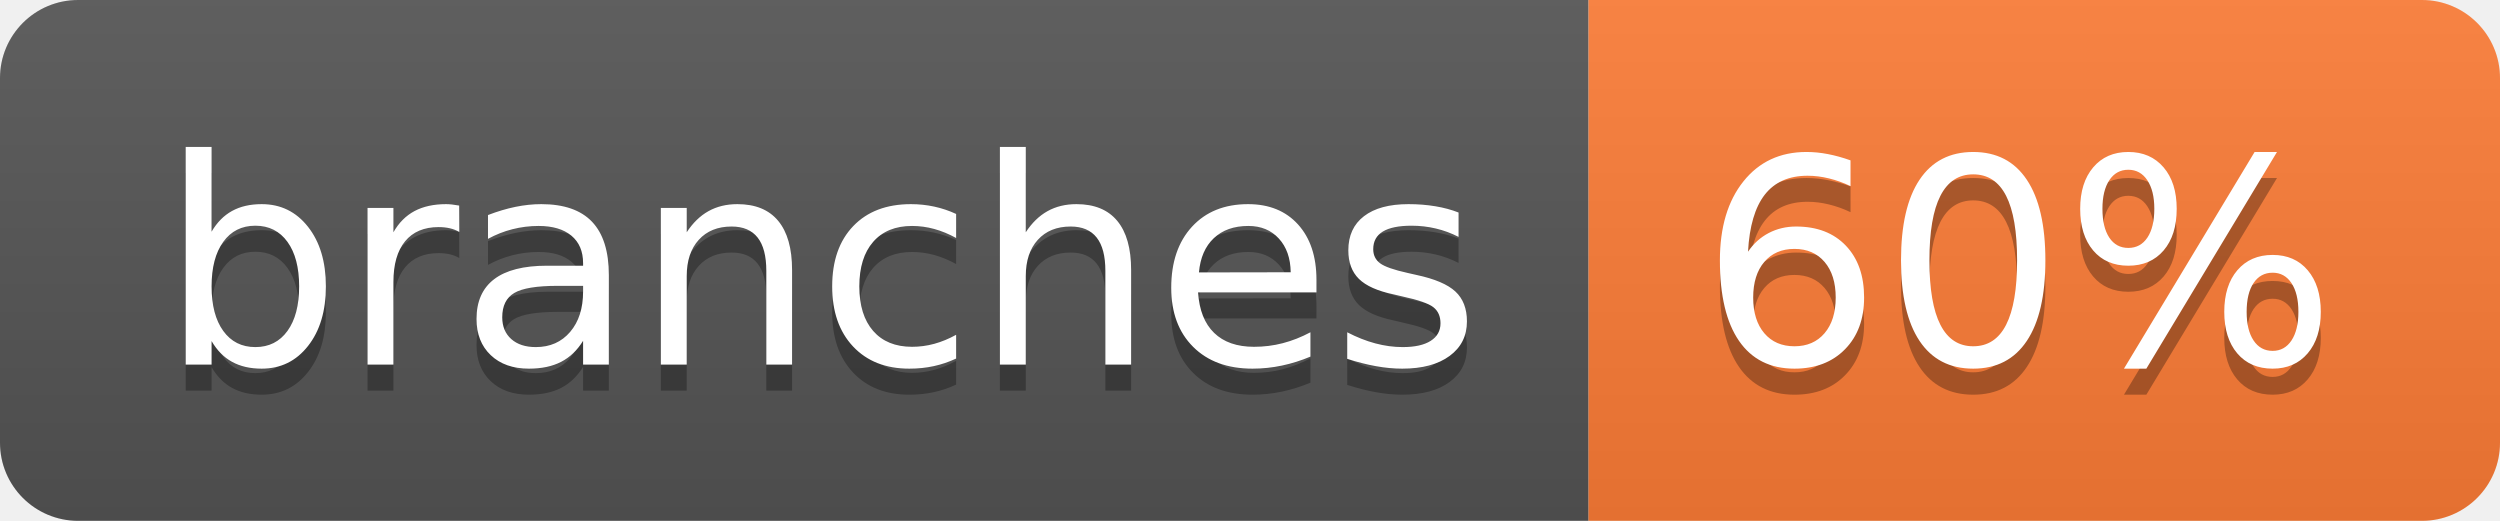
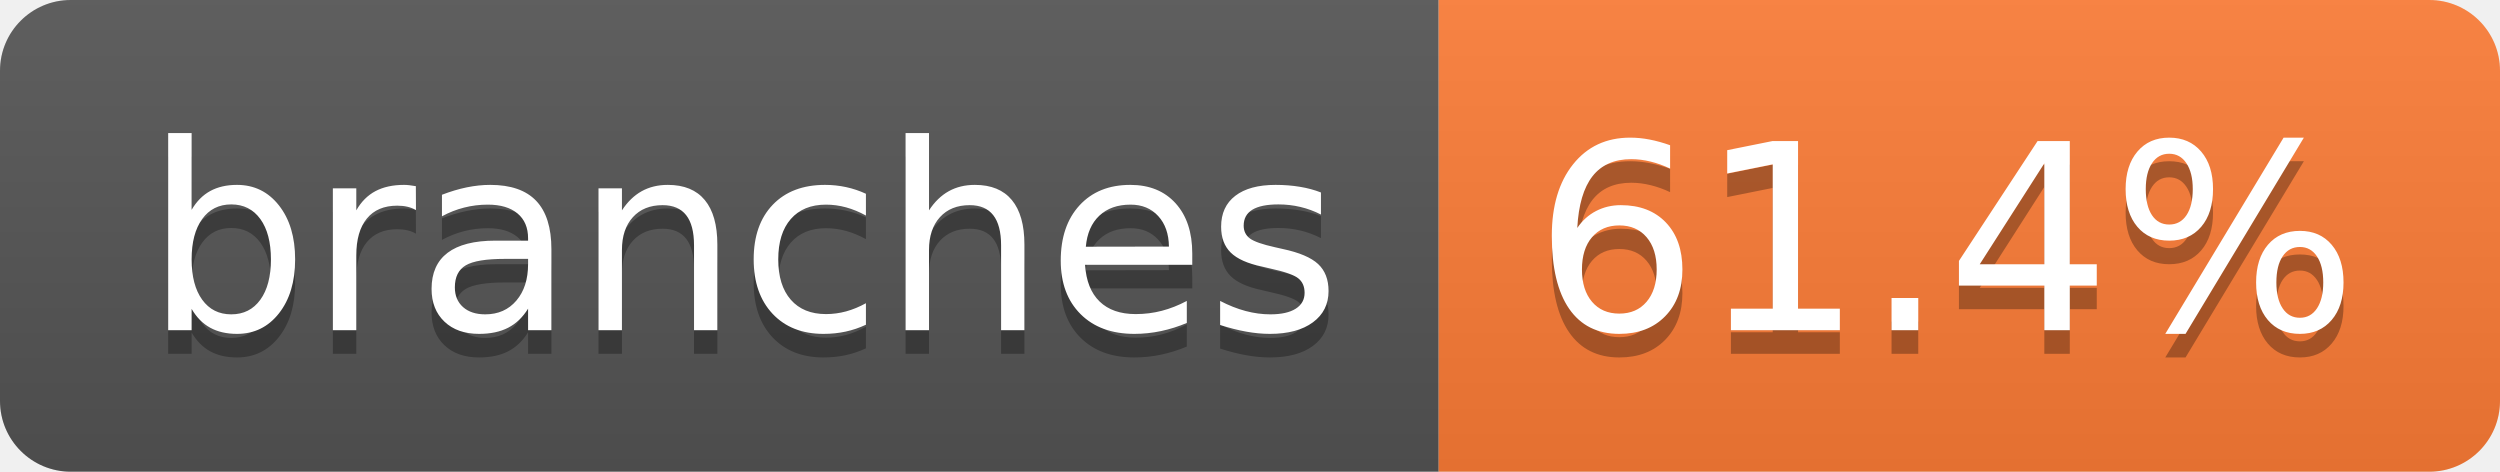
- <svg xmlns="http://www.w3.org/2000/svg" width="96" height="20" role="img" aria-label="branches: 60%">
+ <svg xmlns="http://www.w3.org/2000/svg" width="106" height="20" role="img" aria-label="branches: 61.4%">
  <linearGradient id="s" x2="0" y2="100%">
    <stop offset="0" stop-color="#bbb" stop-opacity=".1" />
    <stop offset="1" stop-opacity=".1" />
  </linearGradient>
  <clipPath id="r">
-     <rect width="96" height="20" rx="3" fill="#fff" />
+     <rect width="106" height="20" rx="3" fill="#fff" />
  </clipPath>
  <g clip-path="url(#r)">
    <rect width="61" height="20" fill="#555" />
-     <rect x="61" width="35" height="20" fill="#fe7d37" />
-     <rect width="96" height="20" fill="url(#s)" />
+     <rect x="61" width="45" height="20" fill="#fe7d37" />
+     <rect width="106" height="20" fill="url(#s)" />
  </g>
  <g fill="#fff" text-anchor="middle" font-family="Verdana,Geneva,DejaVu Sans,sans-serif" text-rendering="geometricPrecision" font-size="110">
    <text aria-hidden="true" x="315" y="150" fill="#010101" fill-opacity=".3" transform="scale(.1)" textLength="507">branches</text>
    <text x="315" y="140" transform="scale(.1)" fill="#fff" textLength="507">branches</text>
-     <text aria-hidden="true" x="775" y="150" fill="#010101" fill-opacity=".3" transform="scale(.1)" textLength="245">60%</text>
-     <text x="775" y="140" transform="scale(.1)" fill="#fff" textLength="245">60%</text>
+     <text aria-hidden="true" x="825" y="150" fill="#010101" fill-opacity=".3" transform="scale(.1)" textLength="350">61.4%</text>
+     <text x="825" y="140" transform="scale(.1)" fill="#fff" textLength="350">61.4%</text>
  </g>
</svg>
